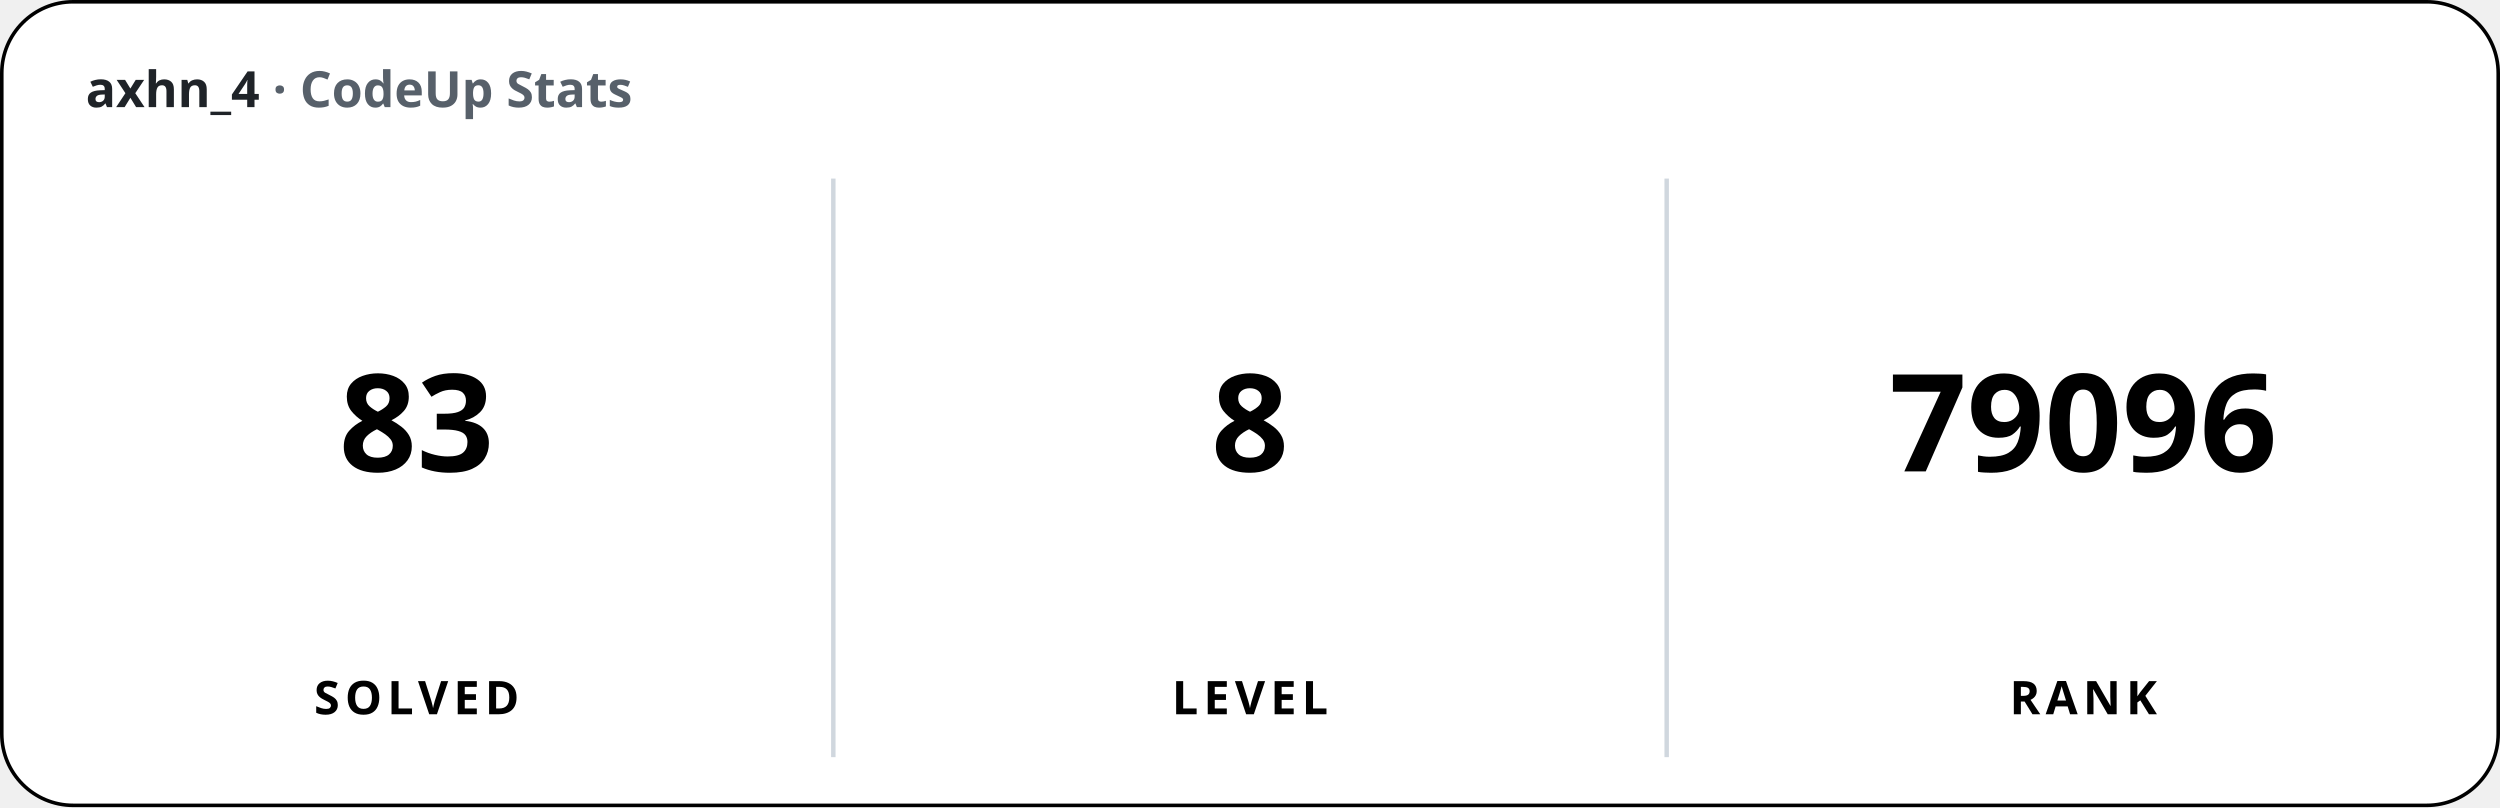
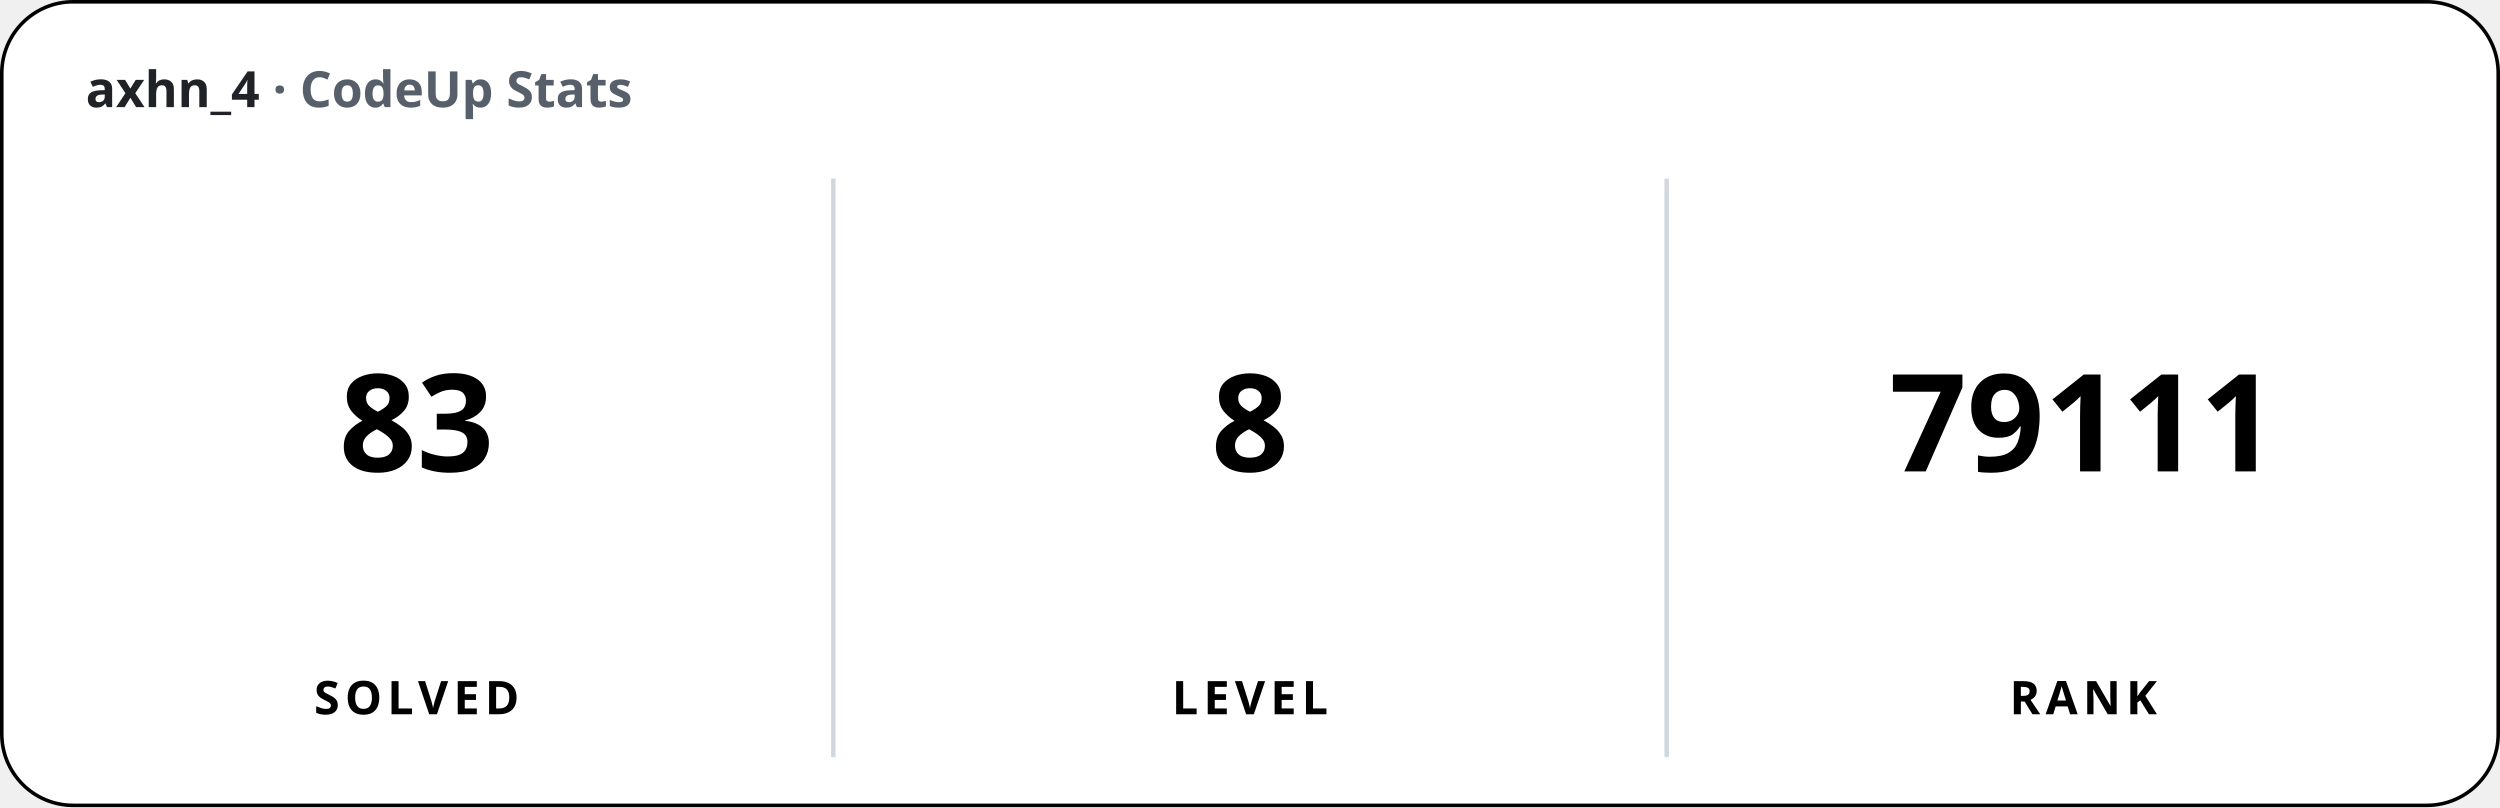
<svg xmlns="http://www.w3.org/2000/svg" width="700" height="226" viewBox="0 0 700 226" font-family="'Apple SD Gothic Neo','Segoe UI','Pretendard',sans-serif">
  <rect x="0.5" y="0.5" width="699" height="225" rx="20" fill="#ffffff" stroke="#000000" stroke-width="1" />
  <text x="24" y="30" font-size="14" font-weight="600" fill="#1f2328">axhn_4 <tspan fill="#57606a">· CodeUp Stats</tspan>
  </text>
  <line x1="233.33" y1="50" x2="233.33" y2="212" stroke="#d0d7de" stroke-width="1.25" />
  <line x1="466.67" y1="50" x2="466.67" y2="212" stroke="#d0d7de" stroke-width="1.25" />
  <text x="116.67" y="132" font-size="38" font-weight="800" text-anchor="middle">83</text>
  <text x="116.67" y="200" font-size="13" font-weight="600" text-anchor="middle" letter-spacing="1.5">SOLVED</text>
  <text x="350" y="132" font-size="38" font-weight="800" text-anchor="middle">8</text>
  <text x="350" y="200" font-size="13" font-weight="600" text-anchor="middle" letter-spacing="1.5">LEVEL</text>
-   <text x="583.33" y="132" font-size="38" font-weight="800" text-anchor="middle">79096</text>
+   <text x="583.33" y="132" font-size="38" font-weight="800" text-anchor="middle">79111</text>
  <text x="583.33" y="200" font-size="13" font-weight="600" text-anchor="middle" letter-spacing="1.5">RANK</text>
</svg>
